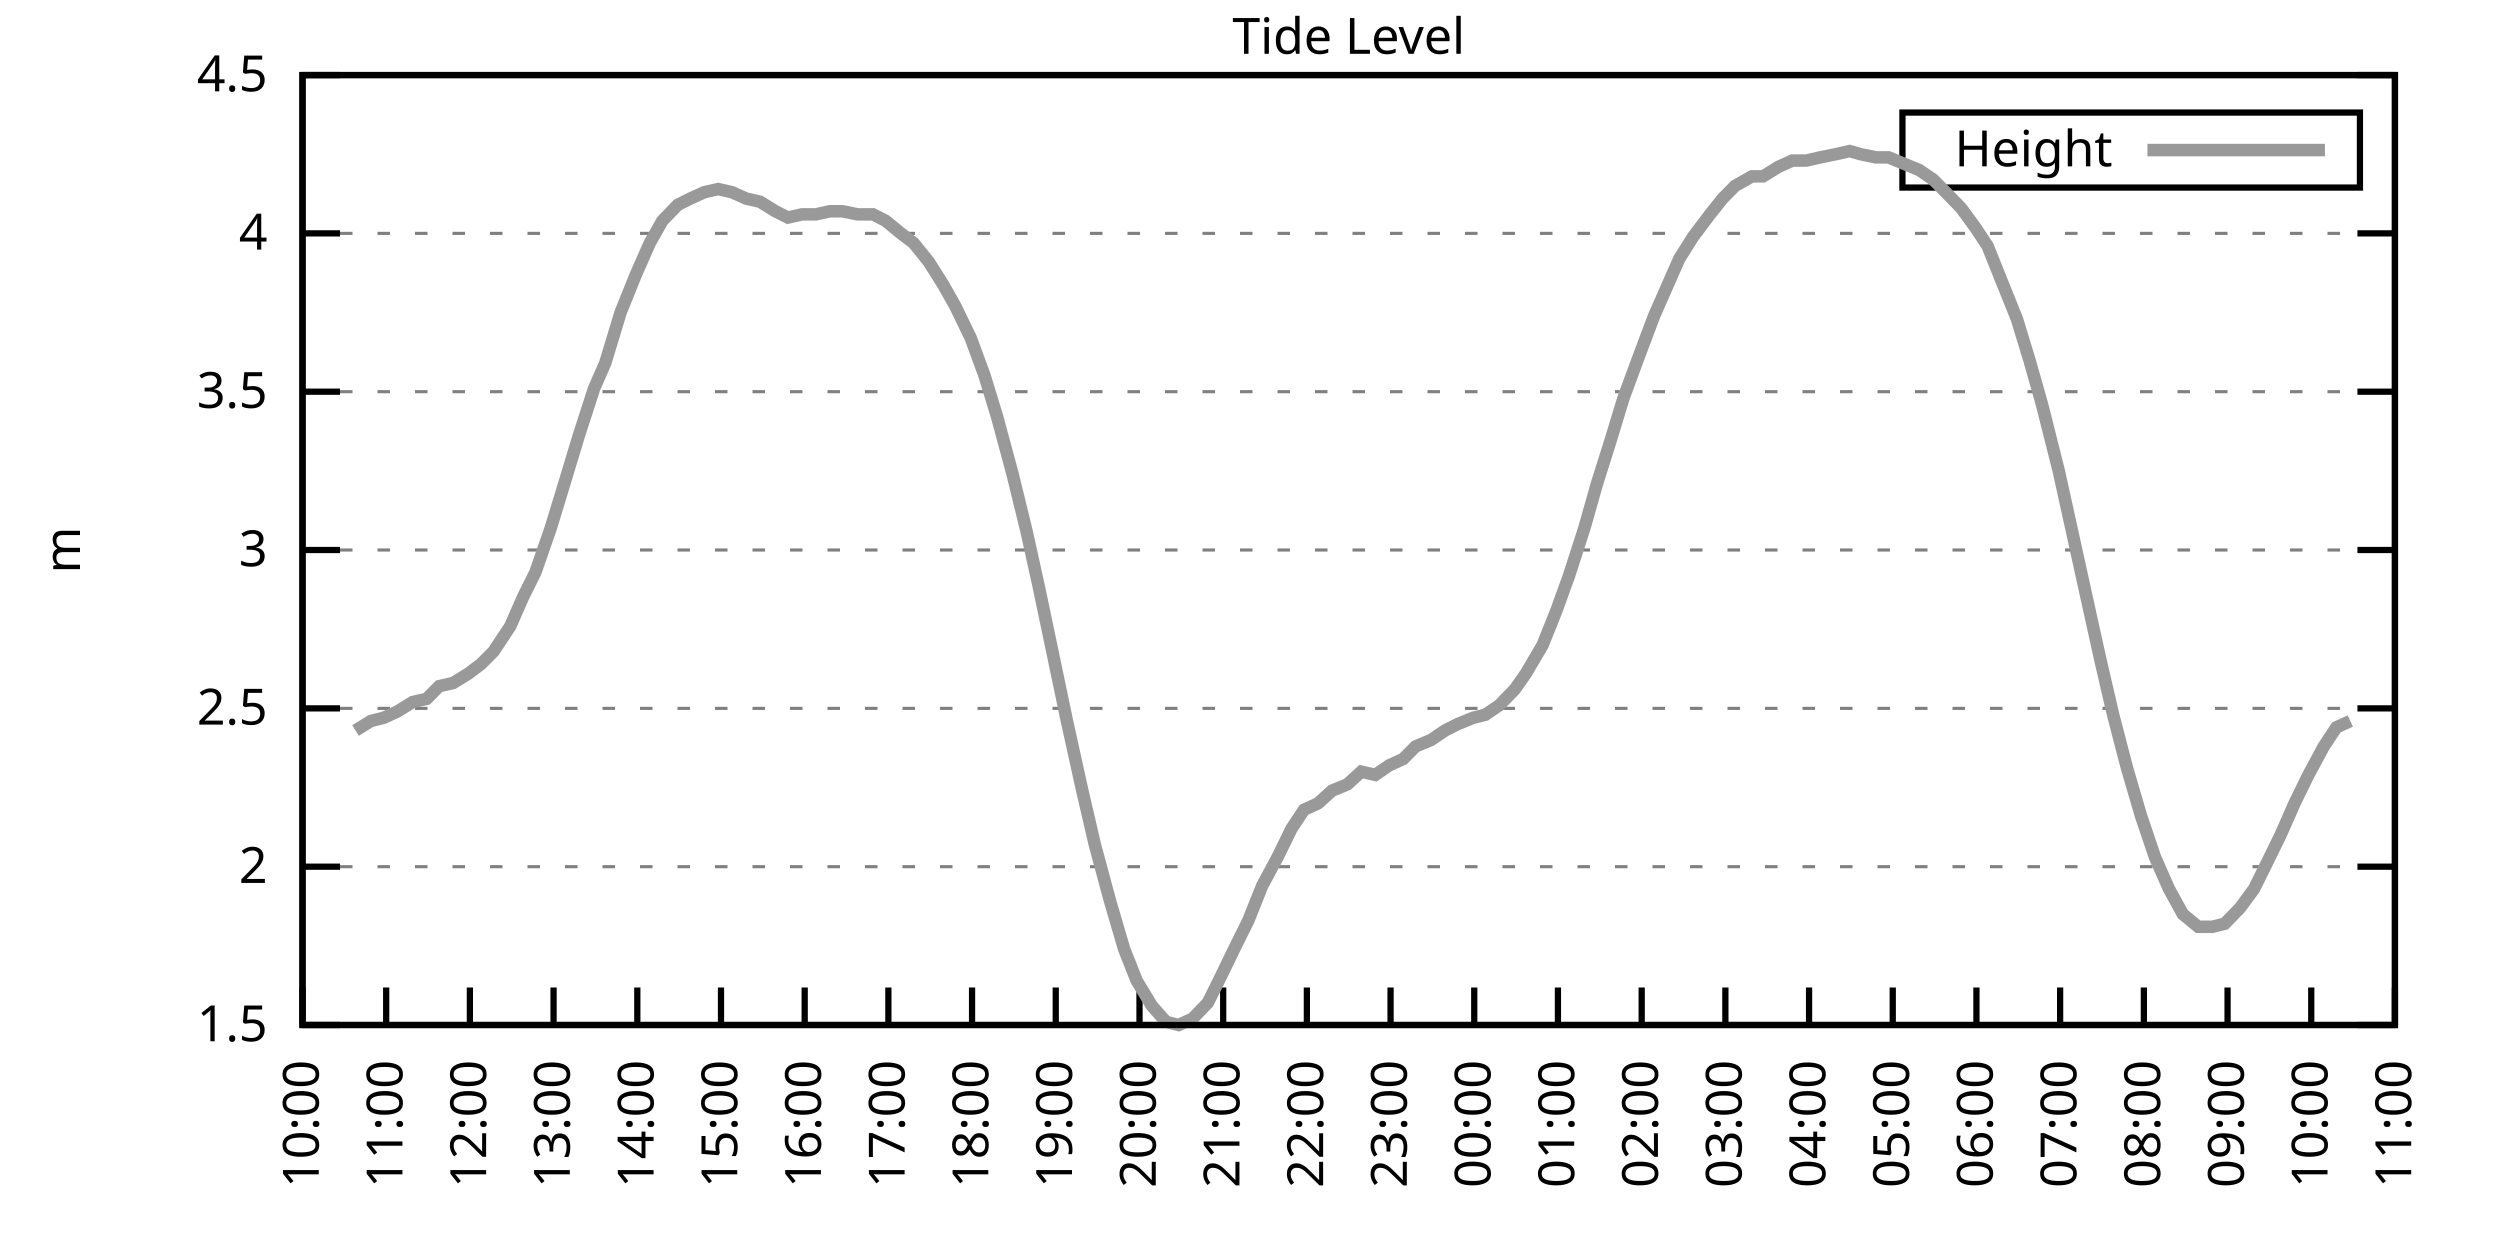
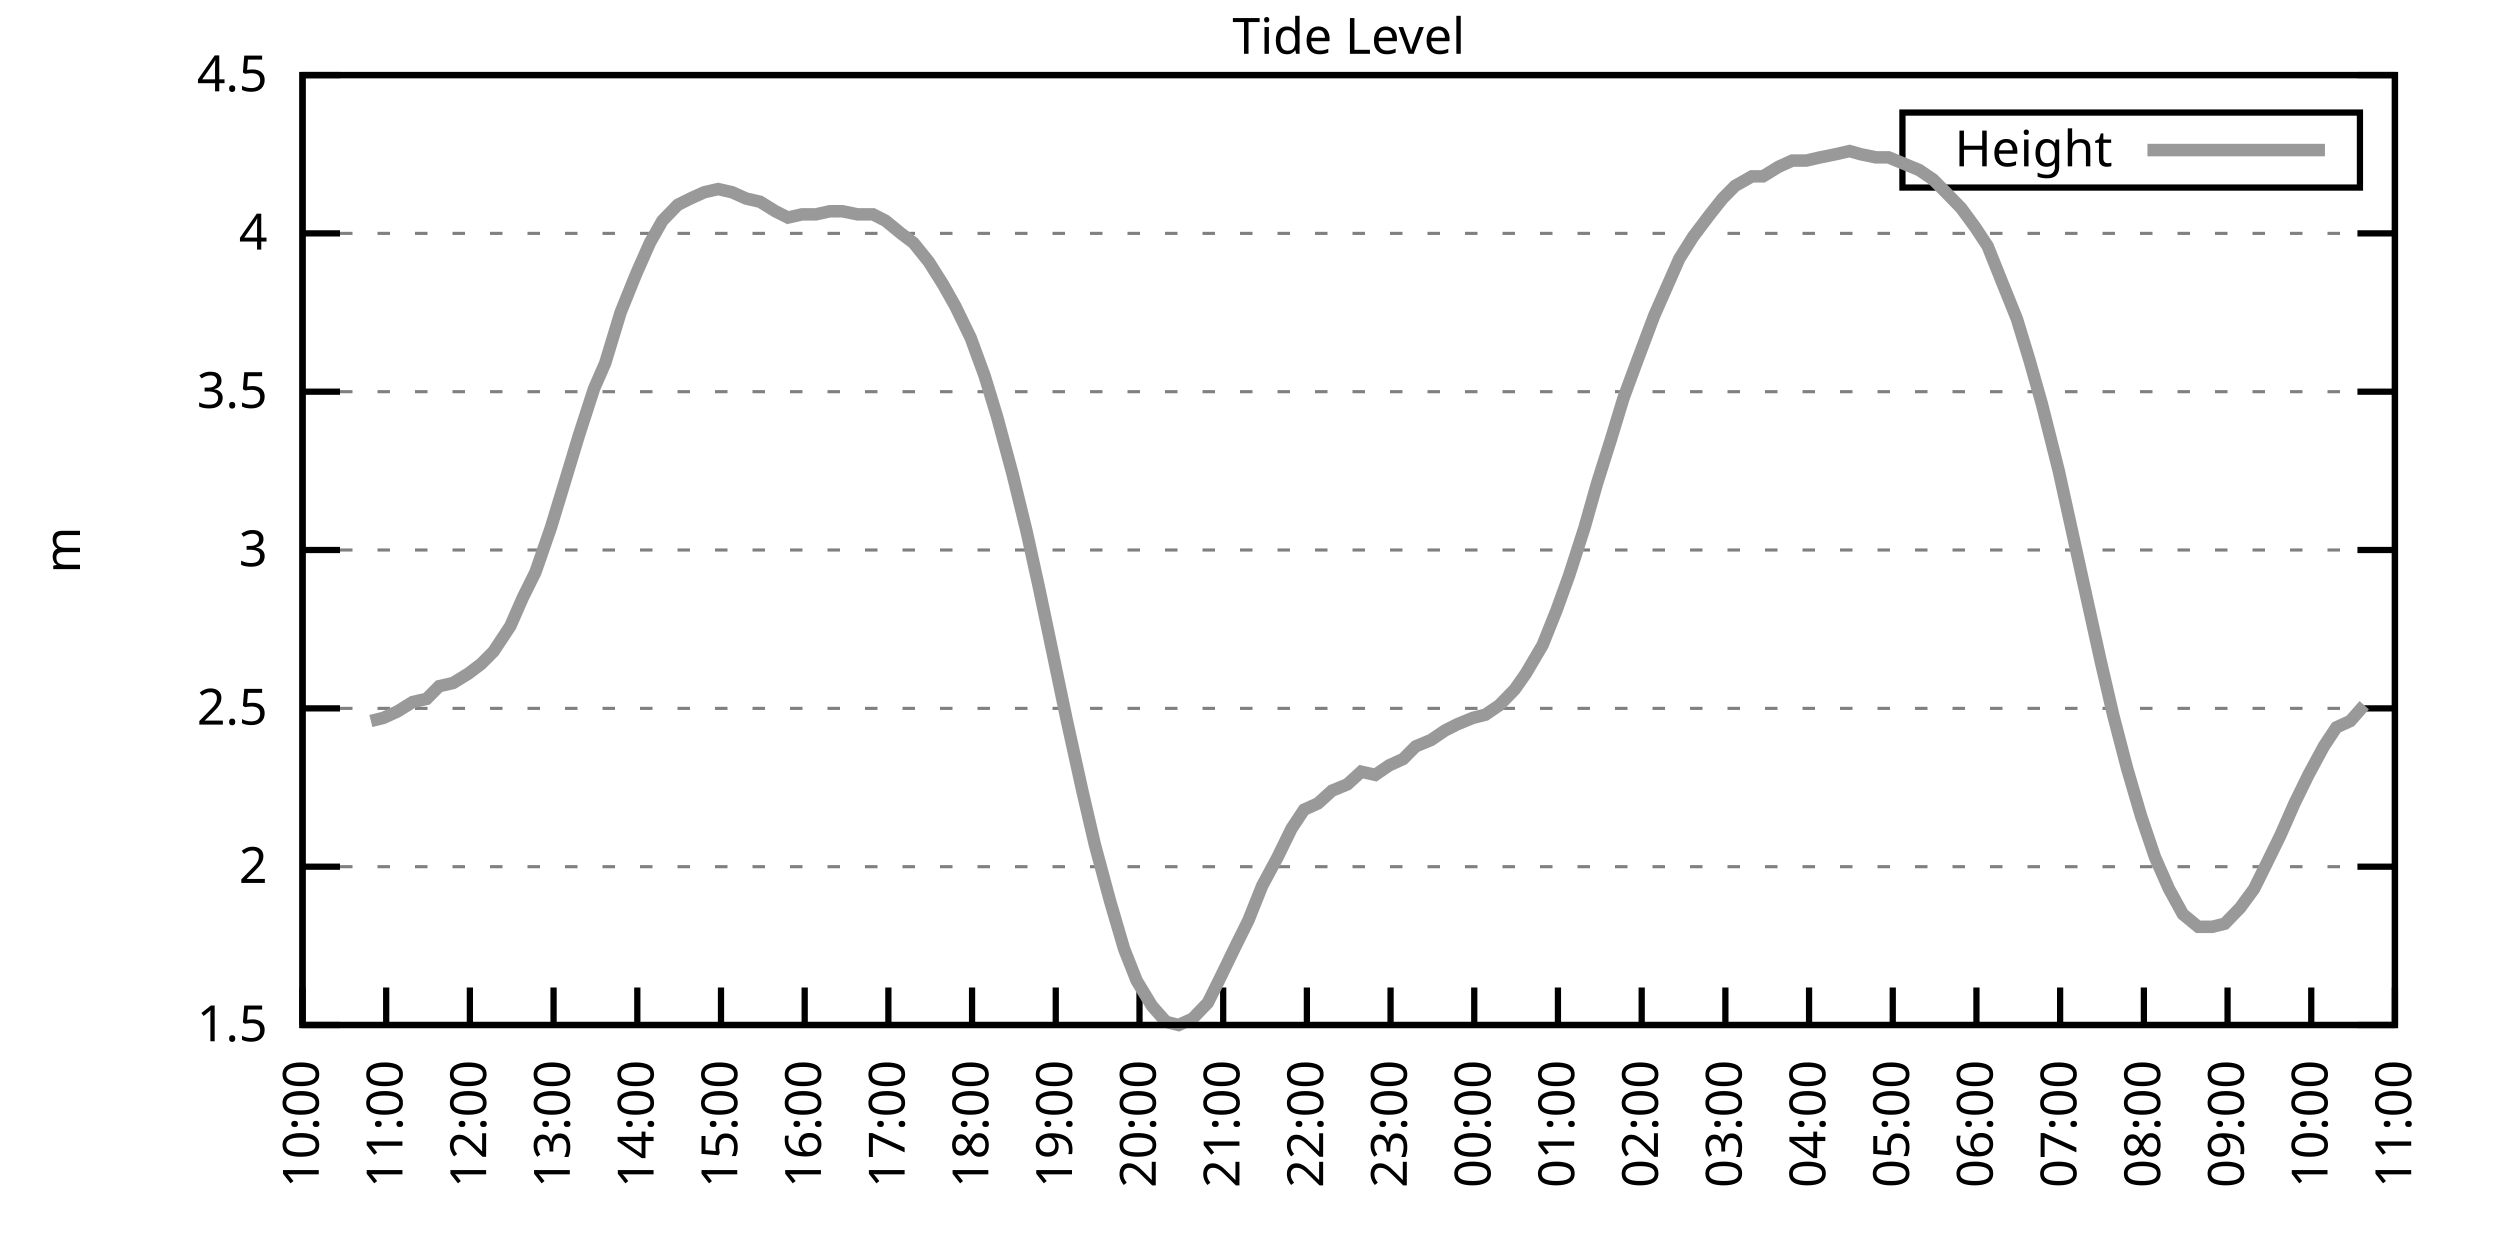
<svg xmlns="http://www.w3.org/2000/svg" xmlns:xlink="http://www.w3.org/1999/xlink" width="400" height="200" viewBox="0 0 400 200">
  <g id="gnuplot_canvas">
    <rect x="0" y="0" width="400" height="200" fill="none" />
    <defs>
      <circle id="gpDot" r="0.5" stroke-width="0.5" stroke="currentColor" />
      <path id="gpPt0" stroke-width="0.333" stroke="currentColor" d="M-1,0 h2 M0,-1 v2" />
      <path id="gpPt1" stroke-width="0.333" stroke="currentColor" d="M-1,-1 L1,1 M1,-1 L-1,1" />
      <path id="gpPt2" stroke-width="0.333" stroke="currentColor" d="M-1,0 L1,0 M0,-1 L0,1 M-1,-1 L1,1 M-1,1 L1,-1" />
      <rect id="gpPt3" stroke-width="0.333" stroke="currentColor" x="-1" y="-1" width="2" height="2" />
      <rect id="gpPt4" stroke-width="0.333" stroke="currentColor" fill="currentColor" x="-1" y="-1" width="2" height="2" />
      <circle id="gpPt5" stroke-width="0.333" stroke="currentColor" cx="0" cy="0" r="1" />
      <use xlink:href="#gpPt5" id="gpPt6" fill="currentColor" stroke="none" />
      <path id="gpPt7" stroke-width="0.333" stroke="currentColor" d="M0,-1.33 L-1.33,0.67 L1.33,0.67 z" />
      <use xlink:href="#gpPt7" id="gpPt8" fill="currentColor" stroke="none" />
      <use xlink:href="#gpPt7" id="gpPt9" stroke="currentColor" transform="rotate(180)" />
      <use xlink:href="#gpPt9" id="gpPt10" fill="currentColor" stroke="none" />
      <use xlink:href="#gpPt3" id="gpPt11" stroke="currentColor" transform="rotate(45)" />
      <use xlink:href="#gpPt11" id="gpPt12" fill="currentColor" stroke="none" />
      <path id="gpPt13" stroke-width="0.333" stroke="currentColor" d="M0,1.330 L1.265,0.411 L0.782,-1.067 L-0.782,-1.076 L-1.265,0.411 z" />
      <use xlink:href="#gpPt13" id="gpPt14" fill="currentColor" stroke="none" />
      <filter id="textbox" filterUnits="objectBoundingBox" x="0" y="0" height="1" width="1">
        <feFlood flood-color="white" flood-opacity="1" result="bgnd" />
        <feComposite in="SourceGraphic" in2="bgnd" operator="atop" />
      </filter>
      <filter id="greybox" filterUnits="objectBoundingBox" x="0" y="0" height="1" width="1">
        <feFlood flood-color="lightgrey" flood-opacity="1" result="grey" />
        <feComposite in="SourceGraphic" in2="grey" operator="atop" />
      </filter>
    </defs>
    <g fill="none" color="white" stroke="currentColor" stroke-width="1.00" stroke-linecap="butt" stroke-linejoin="miter">
</g>
    <g fill="none" color="black" stroke="currentColor" stroke-width="1.00" stroke-linecap="butt" stroke-linejoin="miter">
      <g stroke="none" shape-rendering="crispEdges">
        <polygon fill="rgb(255, 255, 255)" points="48.40,164.00 383.18,164.00 383.18,12.02 48.40,12.02 " />
      </g>
    </g>
    <g fill="none" color="black" stroke="currentColor" stroke-width="1.00" stroke-linecap="butt" stroke-linejoin="miter">
</g>
    <g fill="none" color="black" stroke="black" stroke-width="0.50" stroke-linecap="butt" stroke-linejoin="miter">
</g>
    <g fill="none" color="gray" stroke="currentColor" stroke-width="0.50" stroke-linecap="butt" stroke-linejoin="miter">
      <path stroke="gray" stroke-dasharray="2,4" class="gridline" d="M48.40,164.00 L383.19,164.00  " />
    </g>
    <g fill="none" color="gray" stroke="gray" stroke-width="1.00" stroke-linecap="butt" stroke-linejoin="miter">
</g>
    <g fill="none" color="black" stroke="currentColor" stroke-width="1.00" stroke-linecap="butt" stroke-linejoin="miter">
      <path stroke="black" d="M48.40,164.00 L54.40,164.00 M383.19,164.00 L377.19,164.00  " />
      <g transform="translate(42.80,166.60)" stroke="none" fill="black" font-family="Sans" font-size="8.00" text-anchor="end">
        <text>
          <tspan font-family="Sans"> 1.5</tspan>
        </text>
      </g>
    </g>
    <g fill="none" color="black" stroke="currentColor" stroke-width="1.00" stroke-linecap="butt" stroke-linejoin="miter">
</g>
    <g fill="none" color="black" stroke="black" stroke-width="0.50" stroke-linecap="butt" stroke-linejoin="miter">
</g>
    <g fill="none" color="gray" stroke="currentColor" stroke-width="0.50" stroke-linecap="butt" stroke-linejoin="miter">
      <path stroke="gray" stroke-dasharray="2,4" class="gridline" d="M48.40,138.67 L383.19,138.67  " />
    </g>
    <g fill="none" color="gray" stroke="gray" stroke-width="1.00" stroke-linecap="butt" stroke-linejoin="miter">
</g>
    <g fill="none" color="black" stroke="currentColor" stroke-width="1.00" stroke-linecap="butt" stroke-linejoin="miter">
      <path stroke="black" d="M48.40,138.67 L54.40,138.67 M383.19,138.67 L377.19,138.67  " />
      <g transform="translate(42.80,141.27)" stroke="none" fill="black" font-family="Sans" font-size="8.00" text-anchor="end">
        <text>
          <tspan font-family="Sans"> 2</tspan>
        </text>
      </g>
    </g>
    <g fill="none" color="black" stroke="currentColor" stroke-width="1.00" stroke-linecap="butt" stroke-linejoin="miter">
</g>
    <g fill="none" color="black" stroke="black" stroke-width="0.50" stroke-linecap="butt" stroke-linejoin="miter">
</g>
    <g fill="none" color="gray" stroke="currentColor" stroke-width="0.50" stroke-linecap="butt" stroke-linejoin="miter">
      <path stroke="gray" stroke-dasharray="2,4" class="gridline" d="M48.40,113.34 L383.19,113.34  " />
    </g>
    <g fill="none" color="gray" stroke="gray" stroke-width="1.00" stroke-linecap="butt" stroke-linejoin="miter">
</g>
    <g fill="none" color="black" stroke="currentColor" stroke-width="1.00" stroke-linecap="butt" stroke-linejoin="miter">
      <path stroke="black" d="M48.40,113.34 L54.40,113.34 M383.19,113.34 L377.19,113.34  " />
      <g transform="translate(42.80,115.94)" stroke="none" fill="black" font-family="Sans" font-size="8.00" text-anchor="end">
        <text>
          <tspan font-family="Sans"> 2.5</tspan>
        </text>
      </g>
    </g>
    <g fill="none" color="black" stroke="currentColor" stroke-width="1.00" stroke-linecap="butt" stroke-linejoin="miter">
</g>
    <g fill="none" color="black" stroke="black" stroke-width="0.50" stroke-linecap="butt" stroke-linejoin="miter">
</g>
    <g fill="none" color="gray" stroke="currentColor" stroke-width="0.50" stroke-linecap="butt" stroke-linejoin="miter">
      <path stroke="gray" stroke-dasharray="2,4" class="gridline" d="M48.40,88.00 L383.19,88.00  " />
    </g>
    <g fill="none" color="gray" stroke="gray" stroke-width="1.00" stroke-linecap="butt" stroke-linejoin="miter">
</g>
    <g fill="none" color="black" stroke="currentColor" stroke-width="1.00" stroke-linecap="butt" stroke-linejoin="miter">
      <path stroke="black" d="M48.40,88.00 L54.40,88.00 M383.19,88.00 L377.19,88.00  " />
      <g transform="translate(42.80,90.60)" stroke="none" fill="black" font-family="Sans" font-size="8.00" text-anchor="end">
        <text>
          <tspan font-family="Sans"> 3</tspan>
        </text>
      </g>
    </g>
    <g fill="none" color="black" stroke="currentColor" stroke-width="1.00" stroke-linecap="butt" stroke-linejoin="miter">
</g>
    <g fill="none" color="black" stroke="black" stroke-width="0.50" stroke-linecap="butt" stroke-linejoin="miter">
</g>
    <g fill="none" color="gray" stroke="currentColor" stroke-width="0.50" stroke-linecap="butt" stroke-linejoin="miter">
      <path stroke="gray" stroke-dasharray="2,4" class="gridline" d="M48.40,62.67 L383.19,62.67  " />
    </g>
    <g fill="none" color="gray" stroke="gray" stroke-width="1.00" stroke-linecap="butt" stroke-linejoin="miter">
</g>
    <g fill="none" color="black" stroke="currentColor" stroke-width="1.00" stroke-linecap="butt" stroke-linejoin="miter">
      <path stroke="black" d="M48.40,62.67 L54.40,62.67 M383.19,62.67 L377.19,62.67  " />
      <g transform="translate(42.80,65.27)" stroke="none" fill="black" font-family="Sans" font-size="8.00" text-anchor="end">
        <text>
          <tspan font-family="Sans"> 3.5</tspan>
        </text>
      </g>
    </g>
    <g fill="none" color="black" stroke="currentColor" stroke-width="1.00" stroke-linecap="butt" stroke-linejoin="miter">
</g>
    <g fill="none" color="black" stroke="black" stroke-width="0.50" stroke-linecap="butt" stroke-linejoin="miter">
</g>
    <g fill="none" color="gray" stroke="currentColor" stroke-width="0.50" stroke-linecap="butt" stroke-linejoin="miter">
      <path stroke="gray" stroke-dasharray="2,4" class="gridline" d="M48.40,37.34 L383.19,37.34  " />
    </g>
    <g fill="none" color="gray" stroke="gray" stroke-width="1.00" stroke-linecap="butt" stroke-linejoin="miter">
</g>
    <g fill="none" color="black" stroke="currentColor" stroke-width="1.00" stroke-linecap="butt" stroke-linejoin="miter">
      <path stroke="black" d="M48.40,37.34 L54.40,37.34 M383.19,37.34 L377.19,37.34  " />
      <g transform="translate(42.80,39.94)" stroke="none" fill="black" font-family="Sans" font-size="8.00" text-anchor="end">
        <text>
          <tspan font-family="Sans"> 4</tspan>
        </text>
      </g>
    </g>
    <g fill="none" color="black" stroke="currentColor" stroke-width="1.00" stroke-linecap="butt" stroke-linejoin="miter">
</g>
    <g fill="none" color="black" stroke="black" stroke-width="0.50" stroke-linecap="butt" stroke-linejoin="miter">
</g>
    <g fill="none" color="gray" stroke="currentColor" stroke-width="0.50" stroke-linecap="butt" stroke-linejoin="miter">
      <path stroke="gray" stroke-dasharray="2,4" class="gridline" d="M48.40,12.01 L383.19,12.01  " />
    </g>
    <g fill="none" color="gray" stroke="gray" stroke-width="1.00" stroke-linecap="butt" stroke-linejoin="miter">
</g>
    <g fill="none" color="black" stroke="currentColor" stroke-width="1.00" stroke-linecap="butt" stroke-linejoin="miter">
      <path stroke="black" d="M48.40,12.01 L54.40,12.01 M383.19,12.01 L377.19,12.01  " />
      <g transform="translate(42.80,14.61)" stroke="none" fill="black" font-family="Sans" font-size="8.00" text-anchor="end">
        <text>
          <tspan font-family="Sans"> 4.5</tspan>
        </text>
      </g>
    </g>
    <g fill="none" color="black" stroke="currentColor" stroke-width="1.00" stroke-linecap="butt" stroke-linejoin="miter">
      <path stroke="black" d="M48.40,164.00 L48.40,158.00  " />
      <g transform="translate(51.00,169.60) rotate(270.00)" stroke="none" fill="black" font-family="Sans" font-size="8.00" text-anchor="end">
        <text>
          <tspan font-family="Sans">10:00</tspan>
        </text>
      </g>
    </g>
    <g fill="none" color="black" stroke="currentColor" stroke-width="1.00" stroke-linecap="butt" stroke-linejoin="miter">
      <path stroke="black" d="M61.79,164.00 L61.79,158.00  " />
      <g transform="translate(64.39,169.60) rotate(270.00)" stroke="none" fill="black" font-family="Sans" font-size="8.00" text-anchor="end">
        <text>
          <tspan font-family="Sans">11:00</tspan>
        </text>
      </g>
    </g>
    <g fill="none" color="black" stroke="currentColor" stroke-width="1.00" stroke-linecap="butt" stroke-linejoin="miter">
      <path stroke="black" d="M75.18,164.00 L75.18,158.00  " />
      <g transform="translate(77.78,169.60) rotate(270.00)" stroke="none" fill="black" font-family="Sans" font-size="8.00" text-anchor="end">
        <text>
          <tspan font-family="Sans">12:00</tspan>
        </text>
      </g>
    </g>
    <g fill="none" color="black" stroke="currentColor" stroke-width="1.00" stroke-linecap="butt" stroke-linejoin="miter">
      <path stroke="black" d="M88.57,164.00 L88.57,158.00  " />
      <g transform="translate(91.17,169.60) rotate(270.00)" stroke="none" fill="black" font-family="Sans" font-size="8.00" text-anchor="end">
        <text>
          <tspan font-family="Sans">13:00</tspan>
        </text>
      </g>
    </g>
    <g fill="none" color="black" stroke="currentColor" stroke-width="1.00" stroke-linecap="butt" stroke-linejoin="miter">
      <path stroke="black" d="M101.97,164.00 L101.97,158.00  " />
      <g transform="translate(104.57,169.60) rotate(270.00)" stroke="none" fill="black" font-family="Sans" font-size="8.00" text-anchor="end">
        <text>
          <tspan font-family="Sans">14:00</tspan>
        </text>
      </g>
    </g>
    <g fill="none" color="black" stroke="currentColor" stroke-width="1.00" stroke-linecap="butt" stroke-linejoin="miter">
      <path stroke="black" d="M115.36,164.00 L115.36,158.00  " />
      <g transform="translate(117.96,169.60) rotate(270.00)" stroke="none" fill="black" font-family="Sans" font-size="8.00" text-anchor="end">
        <text>
          <tspan font-family="Sans">15:00</tspan>
        </text>
      </g>
    </g>
    <g fill="none" color="black" stroke="currentColor" stroke-width="1.00" stroke-linecap="butt" stroke-linejoin="miter">
      <path stroke="black" d="M128.75,164.00 L128.75,158.00  " />
      <g transform="translate(131.35,169.60) rotate(270.00)" stroke="none" fill="black" font-family="Sans" font-size="8.00" text-anchor="end">
        <text>
          <tspan font-family="Sans">16:00</tspan>
        </text>
      </g>
    </g>
    <g fill="none" color="black" stroke="currentColor" stroke-width="1.00" stroke-linecap="butt" stroke-linejoin="miter">
      <path stroke="black" d="M142.14,164.00 L142.14,158.00  " />
      <g transform="translate(144.74,169.60) rotate(270.00)" stroke="none" fill="black" font-family="Sans" font-size="8.00" text-anchor="end">
        <text>
          <tspan font-family="Sans">17:00</tspan>
        </text>
      </g>
    </g>
    <g fill="none" color="black" stroke="currentColor" stroke-width="1.00" stroke-linecap="butt" stroke-linejoin="miter">
      <path stroke="black" d="M155.53,164.00 L155.53,158.00  " />
      <g transform="translate(158.13,169.60) rotate(270.00)" stroke="none" fill="black" font-family="Sans" font-size="8.00" text-anchor="end">
        <text>
          <tspan font-family="Sans">18:00</tspan>
        </text>
      </g>
    </g>
    <g fill="none" color="black" stroke="currentColor" stroke-width="1.00" stroke-linecap="butt" stroke-linejoin="miter">
      <path stroke="black" d="M168.92,164.00 L168.92,158.00  " />
      <g transform="translate(171.52,169.60) rotate(270.00)" stroke="none" fill="black" font-family="Sans" font-size="8.00" text-anchor="end">
        <text>
          <tspan font-family="Sans">19:00</tspan>
        </text>
      </g>
    </g>
    <g fill="none" color="black" stroke="currentColor" stroke-width="1.00" stroke-linecap="butt" stroke-linejoin="miter">
      <path stroke="black" d="M182.32,164.00 L182.32,158.00  " />
      <g transform="translate(184.92,169.60) rotate(270.00)" stroke="none" fill="black" font-family="Sans" font-size="8.00" text-anchor="end">
        <text>
          <tspan font-family="Sans">20:00</tspan>
        </text>
      </g>
    </g>
    <g fill="none" color="black" stroke="currentColor" stroke-width="1.00" stroke-linecap="butt" stroke-linejoin="miter">
      <path stroke="black" d="M195.71,164.00 L195.71,158.00  " />
      <g transform="translate(198.31,169.60) rotate(270.00)" stroke="none" fill="black" font-family="Sans" font-size="8.00" text-anchor="end">
        <text>
          <tspan font-family="Sans">21:00</tspan>
        </text>
      </g>
    </g>
    <g fill="none" color="black" stroke="currentColor" stroke-width="1.00" stroke-linecap="butt" stroke-linejoin="miter">
      <path stroke="black" d="M209.10,164.00 L209.10,158.00  " />
      <g transform="translate(211.70,169.60) rotate(270.00)" stroke="none" fill="black" font-family="Sans" font-size="8.00" text-anchor="end">
        <text>
          <tspan font-family="Sans">22:00</tspan>
        </text>
      </g>
    </g>
    <g fill="none" color="black" stroke="currentColor" stroke-width="1.00" stroke-linecap="butt" stroke-linejoin="miter">
      <path stroke="black" d="M222.49,164.00 L222.49,158.00  " />
      <g transform="translate(225.09,169.60) rotate(270.00)" stroke="none" fill="black" font-family="Sans" font-size="8.00" text-anchor="end">
        <text>
          <tspan font-family="Sans">23:00</tspan>
        </text>
      </g>
    </g>
    <g fill="none" color="black" stroke="currentColor" stroke-width="1.00" stroke-linecap="butt" stroke-linejoin="miter">
      <path stroke="black" d="M235.88,164.00 L235.88,158.00  " />
      <g transform="translate(238.48,169.60) rotate(270.00)" stroke="none" fill="black" font-family="Sans" font-size="8.00" text-anchor="end">
        <text>
          <tspan font-family="Sans">00:00</tspan>
        </text>
      </g>
    </g>
    <g fill="none" color="black" stroke="currentColor" stroke-width="1.00" stroke-linecap="butt" stroke-linejoin="miter">
      <path stroke="black" d="M249.27,164.00 L249.27,158.00  " />
      <g transform="translate(251.87,169.60) rotate(270.00)" stroke="none" fill="black" font-family="Sans" font-size="8.00" text-anchor="end">
        <text>
          <tspan font-family="Sans">01:00</tspan>
        </text>
      </g>
    </g>
    <g fill="none" color="black" stroke="currentColor" stroke-width="1.00" stroke-linecap="butt" stroke-linejoin="miter">
      <path stroke="black" d="M262.67,164.00 L262.67,158.00  " />
      <g transform="translate(265.27,169.60) rotate(270.00)" stroke="none" fill="black" font-family="Sans" font-size="8.00" text-anchor="end">
        <text>
          <tspan font-family="Sans">02:00</tspan>
        </text>
      </g>
    </g>
    <g fill="none" color="black" stroke="currentColor" stroke-width="1.00" stroke-linecap="butt" stroke-linejoin="miter">
      <path stroke="black" d="M276.06,164.00 L276.06,158.00  " />
      <g transform="translate(278.66,169.60) rotate(270.00)" stroke="none" fill="black" font-family="Sans" font-size="8.00" text-anchor="end">
        <text>
          <tspan font-family="Sans">03:00</tspan>
        </text>
      </g>
    </g>
    <g fill="none" color="black" stroke="currentColor" stroke-width="1.00" stroke-linecap="butt" stroke-linejoin="miter">
      <path stroke="black" d="M289.45,164.00 L289.45,158.00  " />
      <g transform="translate(292.05,169.60) rotate(270.00)" stroke="none" fill="black" font-family="Sans" font-size="8.00" text-anchor="end">
        <text>
          <tspan font-family="Sans">04:00</tspan>
        </text>
      </g>
    </g>
    <g fill="none" color="black" stroke="currentColor" stroke-width="1.00" stroke-linecap="butt" stroke-linejoin="miter">
      <path stroke="black" d="M302.84,164.00 L302.84,158.00  " />
      <g transform="translate(305.44,169.60) rotate(270.00)" stroke="none" fill="black" font-family="Sans" font-size="8.00" text-anchor="end">
        <text>
          <tspan font-family="Sans">05:00</tspan>
        </text>
      </g>
    </g>
    <g fill="none" color="black" stroke="currentColor" stroke-width="1.00" stroke-linecap="butt" stroke-linejoin="miter">
      <path stroke="black" d="M316.23,164.00 L316.23,158.00  " />
      <g transform="translate(318.83,169.60) rotate(270.00)" stroke="none" fill="black" font-family="Sans" font-size="8.00" text-anchor="end">
        <text>
          <tspan font-family="Sans">06:00</tspan>
        </text>
      </g>
    </g>
    <g fill="none" color="black" stroke="currentColor" stroke-width="1.00" stroke-linecap="butt" stroke-linejoin="miter">
      <path stroke="black" d="M329.62,164.00 L329.62,158.00  " />
      <g transform="translate(332.22,169.60) rotate(270.00)" stroke="none" fill="black" font-family="Sans" font-size="8.00" text-anchor="end">
        <text>
          <tspan font-family="Sans">07:00</tspan>
        </text>
      </g>
    </g>
    <g fill="none" color="black" stroke="currentColor" stroke-width="1.00" stroke-linecap="butt" stroke-linejoin="miter">
      <path stroke="black" d="M343.02,164.00 L343.02,158.00  " />
      <g transform="translate(345.62,169.60) rotate(270.00)" stroke="none" fill="black" font-family="Sans" font-size="8.00" text-anchor="end">
        <text>
          <tspan font-family="Sans">08:00</tspan>
        </text>
      </g>
    </g>
    <g fill="none" color="black" stroke="currentColor" stroke-width="1.00" stroke-linecap="butt" stroke-linejoin="miter">
      <path stroke="black" d="M356.41,164.00 L356.41,158.00  " />
      <g transform="translate(359.01,169.60) rotate(270.00)" stroke="none" fill="black" font-family="Sans" font-size="8.00" text-anchor="end">
        <text>
          <tspan font-family="Sans">09:00</tspan>
        </text>
      </g>
    </g>
    <g fill="none" color="black" stroke="currentColor" stroke-width="1.00" stroke-linecap="butt" stroke-linejoin="miter">
      <path stroke="black" d="M369.80,164.00 L369.80,158.00  " />
      <g transform="translate(372.40,169.60) rotate(270.00)" stroke="none" fill="black" font-family="Sans" font-size="8.00" text-anchor="end">
        <text>
          <tspan font-family="Sans">10:00</tspan>
        </text>
      </g>
    </g>
    <g fill="none" color="black" stroke="currentColor" stroke-width="1.00" stroke-linecap="butt" stroke-linejoin="miter">
      <path stroke="black" d="M383.19,164.00 L383.19,158.00  " />
      <g transform="translate(385.79,169.60) rotate(270.00)" stroke="none" fill="black" font-family="Sans" font-size="8.00" text-anchor="end">
        <text>
          <tspan font-family="Sans">11:00</tspan>
        </text>
      </g>
    </g>
    <g fill="none" color="black" stroke="currentColor" stroke-width="1.00" stroke-linecap="butt" stroke-linejoin="miter">
</g>
    <g fill="none" color="black" stroke="currentColor" stroke-width="1.00" stroke-linecap="butt" stroke-linejoin="miter">
      <path stroke="black" d="M48.40,12.01 L48.40,164.00 L383.19,164.00 L383.19,12.01 L48.40,12.01 Z  " />
    </g>
    <g fill="none" color="black" stroke="currentColor" stroke-width="1.00" stroke-linecap="butt" stroke-linejoin="miter">
</g>
    <g fill="none" color="black" stroke="currentColor" stroke-width="1.00" stroke-linecap="butt" stroke-linejoin="miter">
      <path stroke="black" d="M304.39,30.01 L304.39,18.01 L377.59,18.01 L377.59,30.01 L304.39,30.01 Z  " />
    </g>
    <g id="Tide_level_plot_1">
      <g fill="none" color="white" stroke="black" stroke-width="2.00" stroke-linecap="butt" stroke-linejoin="miter">
</g>
      <g fill="none" color="black" stroke="currentColor" stroke-width="2.00" stroke-linecap="butt" stroke-linejoin="miter">
        <g transform="translate(337.99,26.61)" stroke="none" fill="black" font-family="Sans" font-size="8.00" text-anchor="end">
          <text>
            <tspan font-family="Sans">Height</tspan>
          </text>
        </g>
      </g>
      <g fill="none" color="black" stroke="currentColor" stroke-width="2.00" stroke-linecap="butt" stroke-linejoin="miter">
-         <path stroke="rgb(153, 153, 153)" d="M343.59,24.01 L371.99,24.01 M56.88,116.88 L59.34,115.36 L61.35,114.86 L63.58,113.84 L66.03,112.32 L68.26,111.82   L70.27,109.79 L72.50,109.28 L74.96,107.76 L76.97,106.24 L78.98,104.22 L81.66,100.16 L83.66,95.60 L85.67,91.55   L88.13,84.46 L90.14,77.87 L92.59,69.77 L95.05,62.17 L96.83,58.11 L99.29,50.01 L101.74,43.93 L103.98,38.86   L105.98,35.32 L108.44,32.78 L110.45,31.77 L112.68,30.76 L114.91,30.25 L117.14,30.76 L119.38,31.77 L121.61,32.28   L124.06,33.80 L126.07,34.81 L128.30,34.30 L130.54,34.30 L132.77,33.80 L134.78,33.80 L137.23,34.30 L139.69,34.30   L141.69,35.32 L144.15,37.34 L146.16,38.86 L148.61,41.90 L150.85,45.45 L152.85,48.99 L155.31,54.06 L157.54,60.14   L159.55,66.73 L162.01,75.85 L164.24,84.97 L166.25,94.08 L168.48,104.72 L170.71,115.36 L173.17,126.51 L175.17,135.12   L177.63,144.24 L179.86,151.84 L181.87,156.91 L184.32,160.96 L186.56,163.49 L188.57,164.00 L190.80,162.99 L193.25,160.45   L195.26,156.40 L197.72,151.33 L199.73,147.28 L201.96,141.71 L204.41,137.15 L206.64,132.59 L208.65,129.55 L210.88,128.54   L213.12,126.51 L215.57,125.50 L217.80,123.47 L220.04,123.98 L222.27,122.46 L224.50,121.44 L226.51,119.42 L228.96,118.40   L231.20,116.88 L233.20,115.87 L235.66,114.86 L237.67,114.35 L239.90,112.83 L242.36,110.30 L244.14,107.76 L246.82,103.20   L249.05,97.63 L251.06,92.06 L253.51,84.46 L255.52,77.37 L257.76,70.27 L259.76,63.69 L262.00,57.61 L264.67,50.51   L266.68,45.95 L268.69,41.39 L270.92,37.85 L273.60,34.30 L275.61,31.77 L277.62,29.74 L280.30,28.22 L282.08,28.22   L284.54,26.70 L286.77,25.69 L289.00,25.69 L291.23,25.18 L293.69,24.68 L295.92,24.17 L297.71,24.68 L300.16,25.18   L302.17,25.18 L304.63,26.20 L307.08,27.21 L309.31,28.73 L311.32,30.76 L313.78,33.29 L316.01,36.33 L318.02,39.37   L320.25,44.94 L322.70,51.02 L324.71,57.61 L326.72,64.70 L329.40,75.34 L331.41,84.46 L333.86,95.60 L336.10,105.74   L338.10,114.35 L340.34,122.96 L342.57,130.56 L344.80,137.15 L347.03,142.21 L349.26,146.27 L351.72,148.29 L353.95,148.29   L355.96,147.79 L358.42,145.25 L360.65,142.21 L362.66,138.16 L364.89,133.60 L367.12,128.54 L369.35,123.98 L371.81,119.42   L373.82,116.38 L376.05,115.36  " />
+         <path stroke="rgb(153, 153, 153)" d="M343.59,24.01 L371.99,24.01 M59.34,115.36 L61.35,114.86 L63.58,113.84 L66.03,112.32 L68.26,111.82 L70.27,109.79   L72.50,109.28 L74.96,107.76 L76.97,106.24 L78.98,104.22 L81.66,100.16 L83.66,95.60 L85.67,91.55 L88.13,84.46   L90.14,77.87 L92.59,69.77 L95.05,62.17 L96.83,58.11 L99.29,50.01 L101.74,43.93 L103.98,38.86 L105.98,35.32   L108.44,32.78 L110.45,31.77 L112.68,30.76 L114.91,30.25 L117.14,30.76 L119.38,31.77 L121.61,32.28 L124.06,33.80   L126.07,34.81 L128.30,34.30 L130.54,34.30 L132.77,33.80 L134.78,33.80 L137.23,34.30 L139.69,34.30 L141.69,35.32   L144.15,37.34 L146.16,38.86 L148.61,41.90 L150.85,45.45 L152.85,48.99 L155.31,54.06 L157.54,60.14 L159.55,66.73   L162.01,75.85 L164.24,84.97 L166.25,94.08 L168.48,104.72 L170.71,115.36 L173.17,126.51 L175.17,135.12 L177.63,144.24   L179.86,151.84 L181.87,156.91 L184.32,160.96 L186.56,163.49 L188.57,164.00 L190.80,162.99 L193.25,160.45 L195.26,156.40   L197.72,151.33 L199.73,147.28 L201.96,141.71 L204.41,137.15 L206.64,132.59 L208.65,129.55 L210.88,128.54 L213.12,126.51   L215.57,125.50 L217.80,123.47 L220.04,123.98 L222.27,122.46 L224.50,121.44 L226.51,119.42 L228.96,118.40 L231.20,116.88   L233.20,115.87 L235.66,114.86 L237.67,114.35 L239.90,112.83 L242.36,110.30 L244.14,107.76 L246.82,103.20 L249.05,97.63   L251.06,92.06 L253.51,84.46 L255.52,77.37 L257.76,70.27 L259.76,63.69 L262.00,57.61 L264.67,50.51 L266.68,45.95   L268.69,41.39 L270.92,37.85 L273.60,34.30 L275.61,31.77 L277.62,29.74 L280.30,28.22 L282.08,28.22 L284.54,26.70   L286.77,25.69 L289.00,25.69 L291.23,25.18 L293.69,24.68 L295.92,24.17 L297.71,24.68 L300.16,25.18 L302.17,25.18   L304.63,26.20 L307.08,27.21 L309.31,28.73 L311.32,30.76 L313.78,33.29 L316.01,36.33 L318.02,39.37 L320.25,44.94   L322.70,51.02 L324.71,57.61 L326.72,64.70 L329.40,75.34 L331.41,84.46 L333.86,95.60 L336.10,105.74 L338.10,114.35   L340.34,122.96 L342.57,130.56 L344.80,137.15 L347.03,142.21 L349.26,146.27 L351.72,148.29 L353.95,148.29 L355.96,147.79   L358.42,145.25 L360.65,142.21 L362.66,138.16 L364.89,133.60 L367.12,128.54 L369.35,123.98 L371.81,119.42 L373.82,116.38   L376.05,115.36 L378.28,112.83  " />
      </g>
    </g>
    <g fill="none" color="black" stroke="currentColor" stroke-width="2.00" stroke-linecap="butt" stroke-linejoin="miter">
</g>
    <g fill="none" color="black" stroke="black" stroke-width="1.00" stroke-linecap="butt" stroke-linejoin="miter">
</g>
    <g fill="none" color="black" stroke="currentColor" stroke-width="1.00" stroke-linecap="butt" stroke-linejoin="miter">
      <path stroke="black" d="M48.40,12.01 L48.40,164.00 L383.19,164.00 L383.19,12.01 L48.40,12.01 Z  " />
      <g transform="translate(12.80,88.01) rotate(270.00)" stroke="none" fill="black" font-family="Sans" font-size="8.00" text-anchor="middle">
        <text>
          <tspan font-family="Sans">m</tspan>
        </text>
      </g>
    </g>
    <g fill="none" color="black" stroke="currentColor" stroke-width="1.00" stroke-linecap="butt" stroke-linejoin="miter">
</g>
    <g fill="none" color="black" stroke="currentColor" stroke-width="1.00" stroke-linecap="butt" stroke-linejoin="miter">
      <g transform="translate(215.79,8.61)" stroke="none" fill="black" font-family="Sans" font-size="8.00" text-anchor="middle">
        <text>
          <tspan font-family="Sans">Tide Level</tspan>
        </text>
      </g>
    </g>
    <g fill="none" color="black" stroke="currentColor" stroke-width="1.00" stroke-linecap="butt" stroke-linejoin="miter">
</g>
  </g>
</svg>
